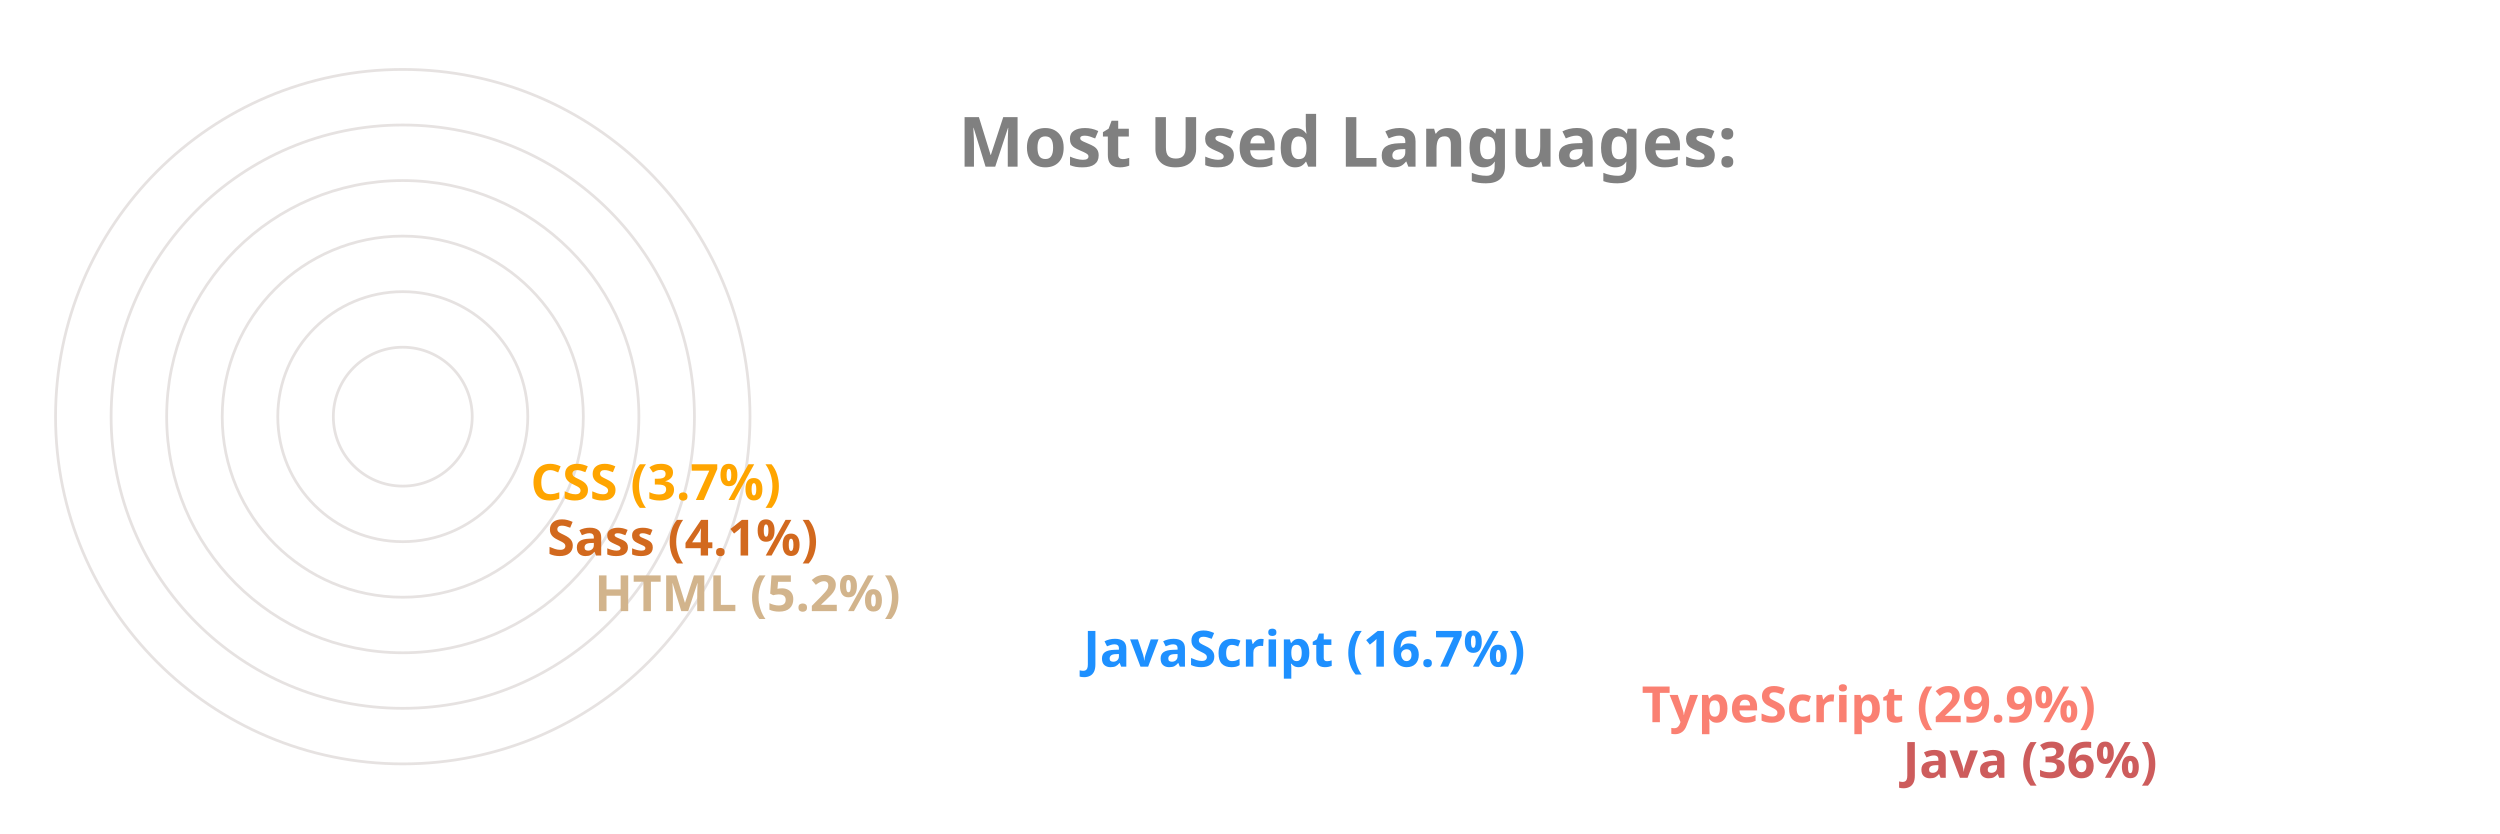
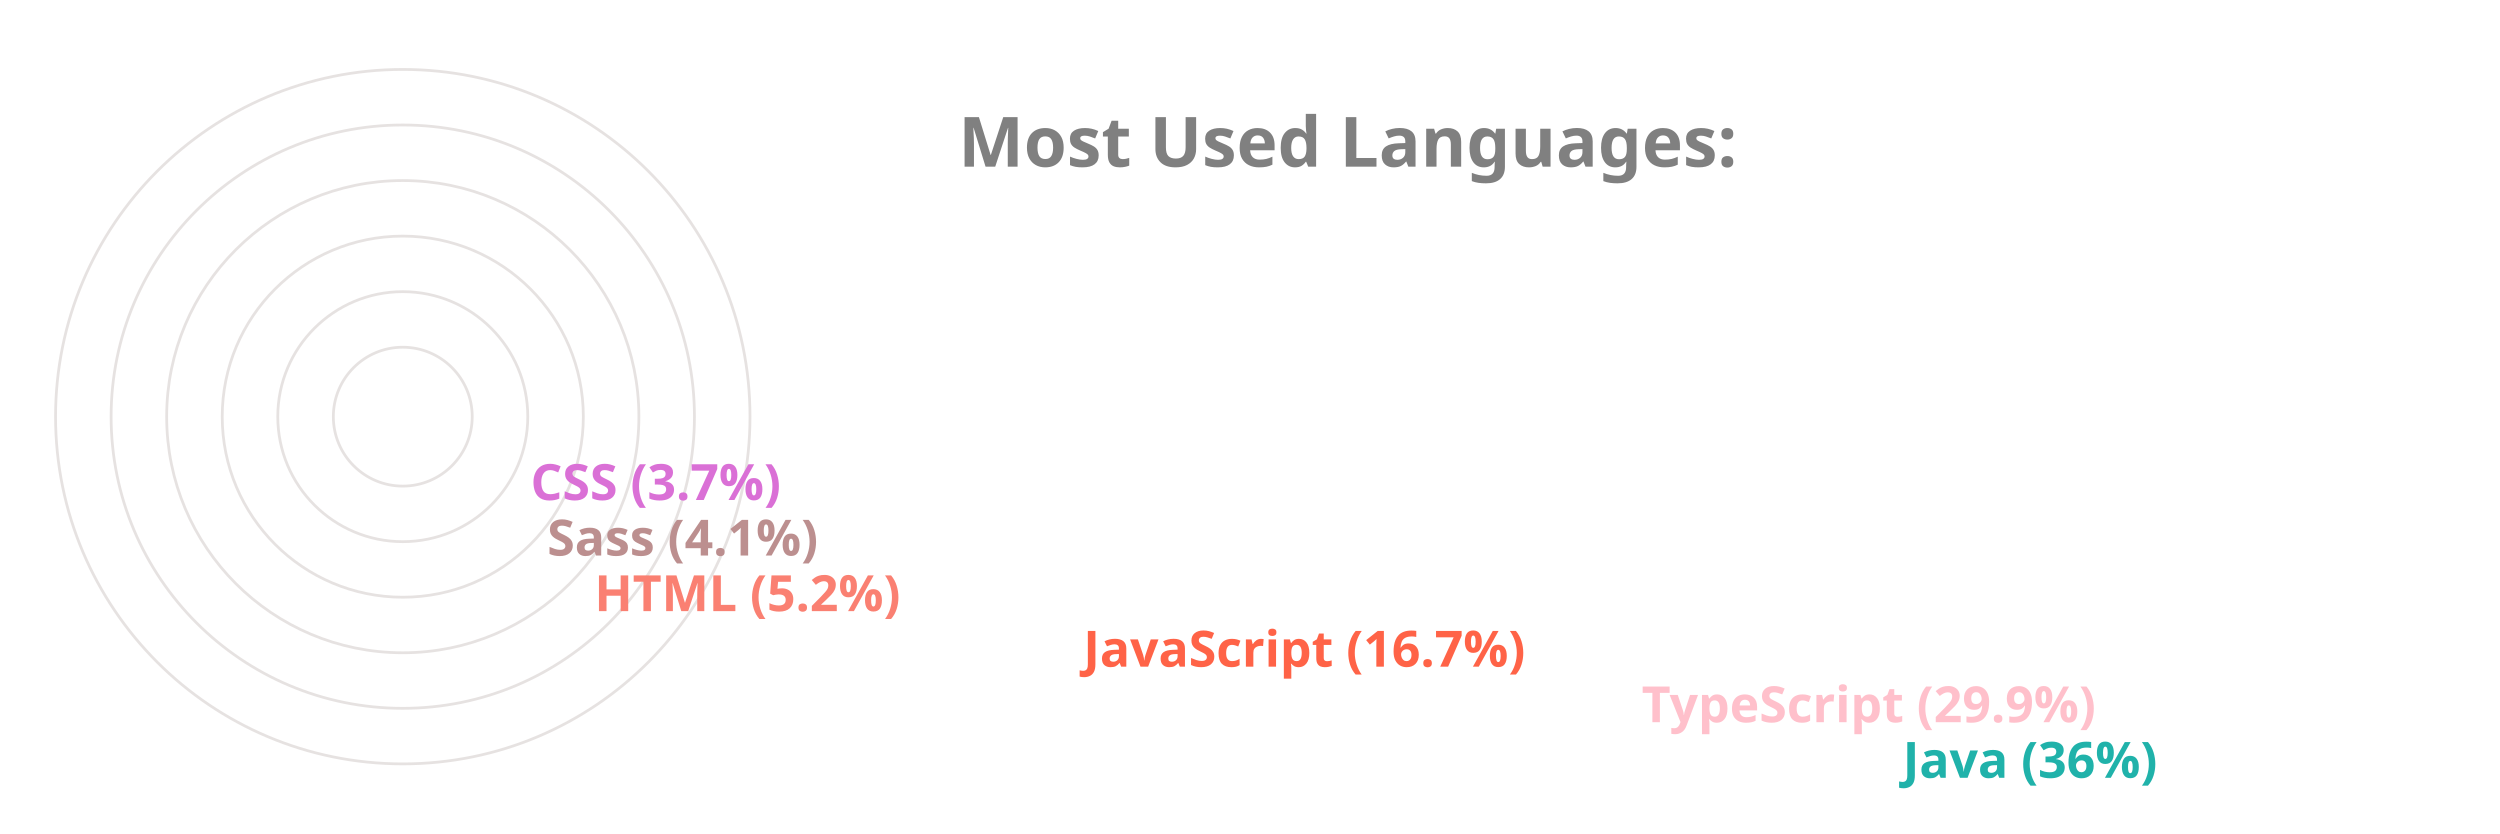
<svg xmlns="http://www.w3.org/2000/svg" viewBox="0 0 650 300" height="200px" width="600px">
  <style>
		.label {
			font: bold 25px sans-serif;
			color: #404040;
			-webkit-text-stroke: 1px white;
	  	}
		.name {
			font: bold 18px sans-serif;
			color: #404040;
	  	}

		.line {
			stroke-dasharray: 1000;
			stroke-dashoffset: 1000;
			animation: dash 3.5s ease-in-out forwards;	
			animation-iteration-count: infinite;
			animation-direction: alternate-reverse;
		}

		.path {
			stroke-dasharray: 1000;
			stroke-dashoffset: 1000;
			animation: dash 3.5s ease-in-out forwards;	
			animation-iteration-count: infinite;
			animation-direction: alternate-reverse;
		}
		  
		@keyframes dash {
			to {
				stroke-dashoffset: 0;
			}
		}

	</style>
  <g stroke="#E6E2E1" fill="none" stroke-width="1">
    <circle cx="20" cy="150" r="125" />
    <circle cx="20" cy="150" r="105" />
    <circle cx="20" cy="150" r="85" />
    <circle cx="20" cy="150" r="65" />
    <circle cx="20" cy="150" r="45" />
    <circle cx="20" cy="150" r="25" />
  </g>
  <g fill="none" stroke-width="20" class="line">
-     <line x2="550" y2="275" x1="20" y1="275" stroke="IndianRed" />
-     <line x2="456" y2="255" x1="20" y1="255" stroke="Salmon" />
-     <line x2="255" y2="235" x1="20" y1="235" stroke="DodgerBlue" />
-     <line x2="79" y2="215" x1="20" y1="215" stroke="Tan" />
-     <line x2="62" y2="195" x1="20" y1="195" stroke="Chocolate" />
-     <line x2="56" y2="175" x1="20" y1="175" stroke="Orange" />
+     <line x2="550" y2="275" x1="20" y1="275" stroke="LightSeaGreen" />
+     <line x2="456" y2="255" x1="20" y1="255" stroke="Pink" />
+     <line x2="255" y2="235" x1="20" y1="235" stroke="Tomato" />
+     <line x2="79" y2="215" x1="20" y1="215" stroke="Salmon" />
+     <line x2="62" y2="195" x1="20" y1="195" stroke="RosyBrown" />
+     <line x2="56" y2="175" x1="20" y1="175" stroke="Orchid" />
  </g>
  <g fill="none" stroke-width="20" stroke-linecap="round" class="path">
-     <path d="M 20 275 A 125 125 45 0 1 -81 76" stroke="IndianRed" />
-     <path d="M 20 255 A 105 105 45 0 1 -70 97" stroke="Salmon" />
-     <path d="M 20 235 A 85 85 45 0 1 -61 125" stroke="DodgerBlue" />
-     <path d="M 20 215 A 65 65 45 0 1 -44 144" stroke="Tan" />
-     <path d="M 20 195 A 45 45 45 0 1 -24 146" stroke="Chocolate" />
-     <path d="M 20 175 A 25 25 45 0 1 -4 148" stroke="Orange" />
+     <path d="M 20 275 A 125 125 45 0 1 -81 76" stroke="LightSeaGreen" />
+     <path d="M 20 255 A 105 105 45 0 1 -70 97" stroke="Pink" />
+     <path d="M 20 235 A 85 85 45 0 1 -61 125" stroke="Tomato" />
+     <path d="M 20 215 A 65 65 45 0 1 -44 144" stroke="Salmon" />
+     <path d="M 20 195 A 45 45 45 0 1 -24 146" stroke="RosyBrown" />
+     <path d="M 20 175 A 25 25 45 0 1 -4 148" stroke="Orchid" />
  </g>
  <g class="name">
-     <text x="560" y="280" fill="IndianRed">Java (36%)</text>
-     <text x="466" y="260" fill="Salmon">TypeScript (29.9%)</text>
-     <text x="265" y="240" fill="DodgerBlue">JavaScript (16.7%)</text>
-     <text x="89" y="220" fill="Tan">HTML (5.2%)</text>
-     <text x="72" y="200" fill="Chocolate">Sass (4.1%)</text>
-     <text x="66" y="180" fill="Orange">CSS (3.7%)</text>
+     <text x="560" y="280" fill="LightSeaGreen">Java (36%)</text>
+     <text x="466" y="260" fill="Pink">TypeScript (29.9%)</text>
+     <text x="265" y="240" fill="Tomato">JavaScript (16.7%)</text>
+     <text x="89" y="220" fill="Salmon">HTML (5.2%)</text>
+     <text x="72" y="200" fill="RosyBrown">Sass (4.1%)</text>
+     <text x="66" y="180" fill="Orchid">CSS (3.7%)</text>
  </g>
  <g class="label">
    <text x="220" y="60" fill="grey">Most Used Languages:</text>
  </g>
</svg>
